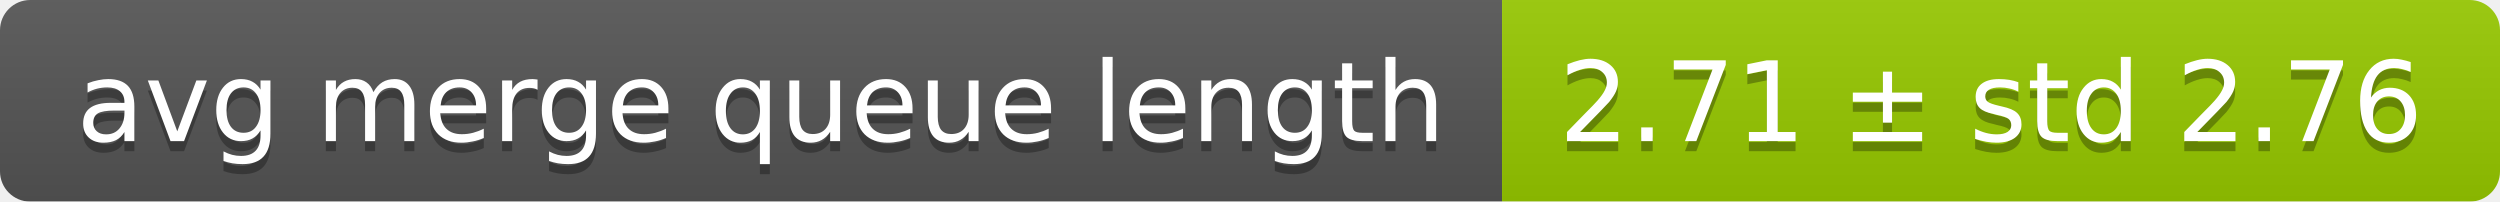
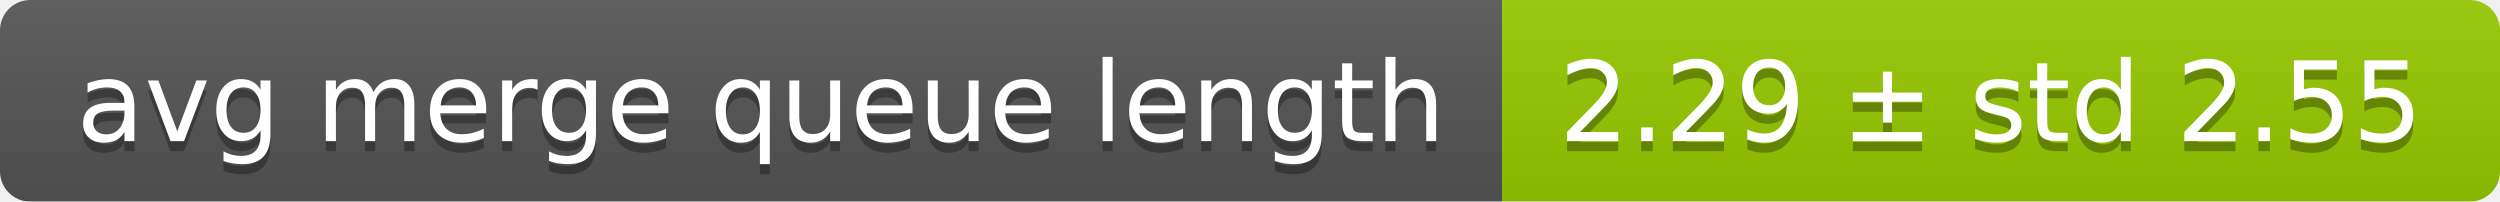
<svg xmlns="http://www.w3.org/2000/svg" width="248" height="20">
  <linearGradient id="smooth" x2="0" y2="100%">
    <stop offset="0" stop-color="#bbb" stop-opacity=".1" />
    <stop offset="1" stop-opacity=".1" />
  </linearGradient>
  <mask id="round">
    <rect width="248" height="20" rx="3" fill="#fff" />
  </mask>
  <g mask="url(#round)">
    <rect width="149" height="20" fill="#555" />
    <rect x="149" width="99" height="20" fill="#97ca00" />
    <rect width="248" height="20" fill="url(#smooth)" />
  </g>
  <g fill="#fff" text-anchor="middle" font-family="DejaVu Sans,Verdana,Geneva,sans-serif" font-size="11">
    <text x="75.5" y="15" fill="#010101" fill-opacity=".3">avg merge queue length</text>
    <text x="75.5" y="14">avg merge queue length</text>
-     <text x="197.5" y="15" fill="#010101" fill-opacity=".3">2.71 ± std 2.76</text>
-     <text x="197.5" y="14">2.71 ± std 2.76</text>
+     <text x="197.5" y="15" fill="#010101" fill-opacity=".3">2.29 ± std 2.55</text>
+     <text x="197.5" y="14">2.29 ± std 2.55</text>
  </g>
</svg>
